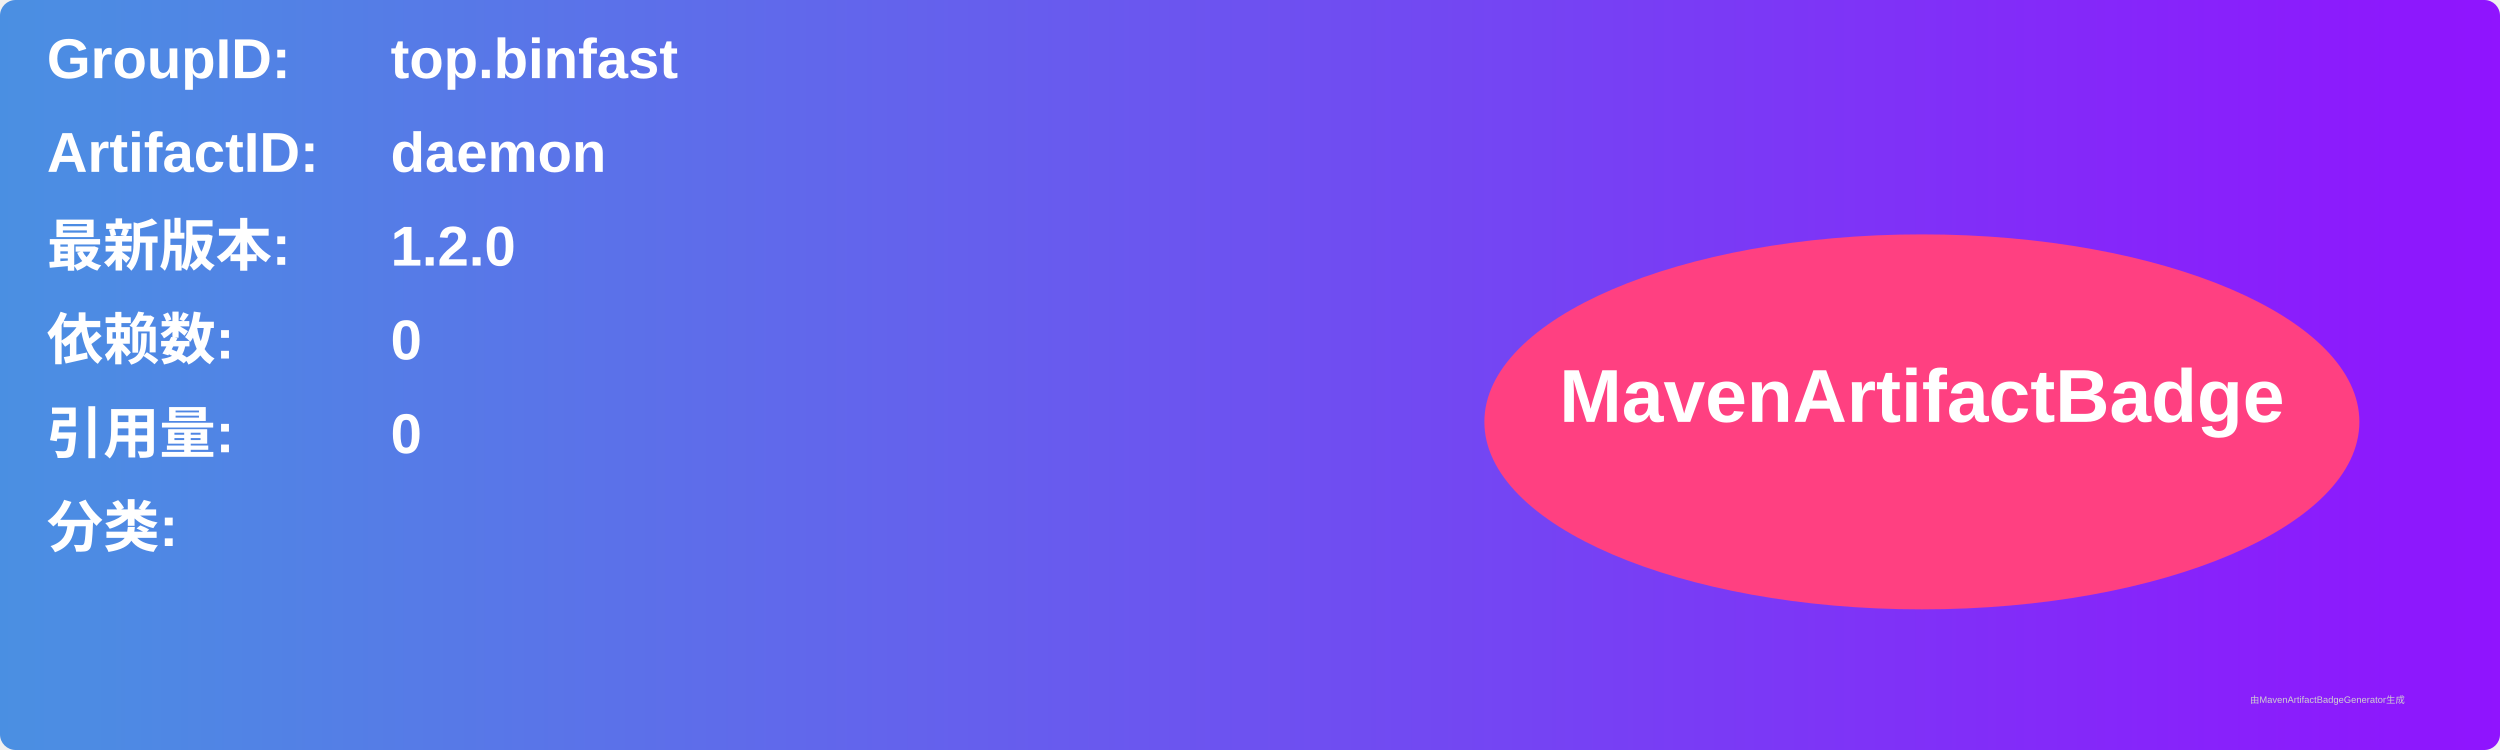
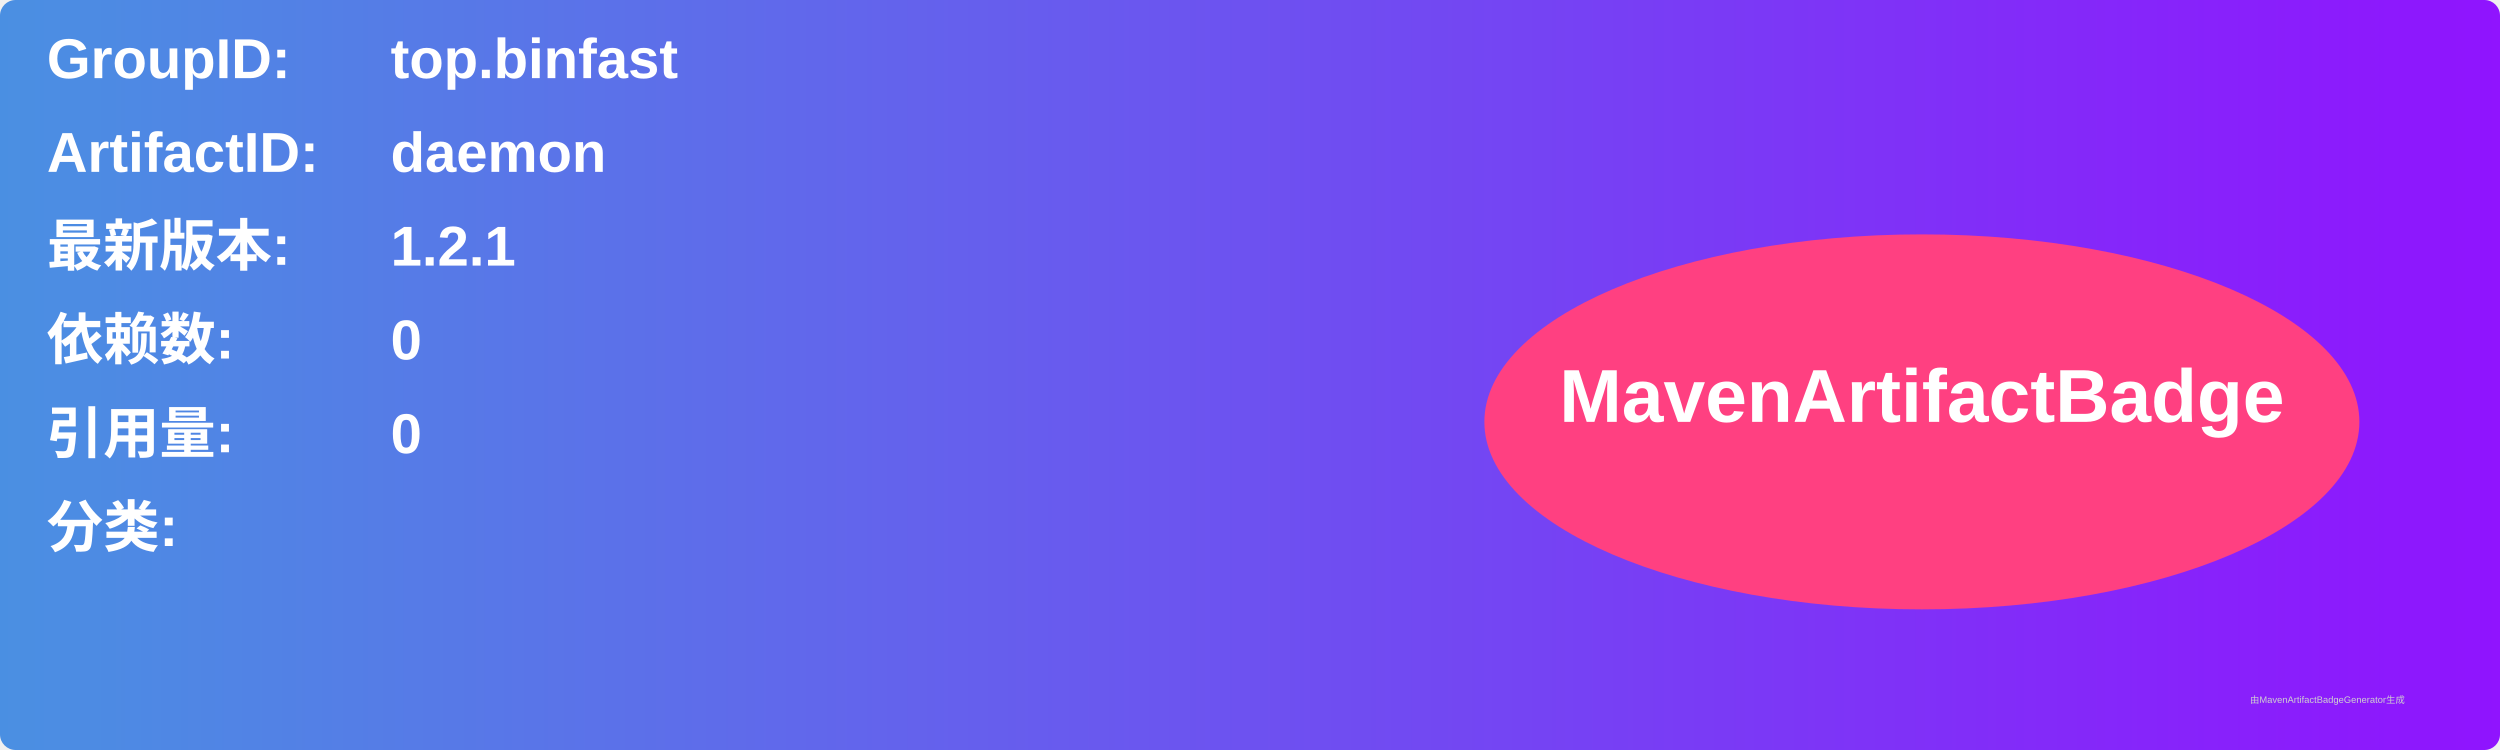
<svg xmlns="http://www.w3.org/2000/svg" width="800" height="240" viewBox="0 0 800 240">
  <linearGradient id="grad" x1="0%" y1="0%" x2="100%" y2="0%">
    <stop offset="0%" stop-color="#4a90e2" />
    <stop offset="100%" stop-color="#9013fe" />
  </linearGradient>
  <rect width="100%" height="100%" rx="5" ry="5" fill="url(#grad)" />
  <g transform="translate(15, 15)">
    <text x="0" y="10" font-family="Arial" font-size="18" fill="white" font-weight="bold" width="260">GroupID:</text>
    <text x="110" y="10" font-family="Arial" font-size="18" fill="white" font-weight="bold" width="460">top.binfast</text>
    <text x="0" y="40" font-family="Arial" font-size="18" fill="white" font-weight="bold" width="260">ArtifactID:</text>
    <text x="110" y="40" font-family="Arial" font-size="18" fill="white" font-weight="bold" width="460">daemon</text>
    <text x="0" y="70" font-family="Arial" font-size="18" fill="white" font-weight="bold">最新版本:</text>
    <text x="110" y="70" font-family="Arial" font-size="18" fill="white" font-weight="bold">
-       <tspan font-weight="bold">1.2.0</tspan>
+       <tspan font-weight="bold">1.2.1</tspan>
    </text>
    <text x="0" y="100" font-family="Arial" font-size="18" fill="white" font-weight="bold">依赖数: </text>
    <text x="110" y="100" font-family="Arial" font-size="18" fill="white">
      <tspan font-weight="bold">0</tspan>
    </text>
    <text x="0" y="130" font-family="Arial" font-size="18" fill="white" font-weight="bold">引用量: </text>
    <text x="110" y="130" font-family="Arial" font-size="18" fill="white">
      <tspan font-weight="bold">0</tspan>
    </text>
    <text x="0" y="160" font-family="Arial" font-size="18" fill="white" font-weight="bold">分类:</text>
    <text x="10" y="190" font-family="Arial" font-size="10" fill="white">
      <tspan font-weight="bold" />
    </text>
    <ellipse cx="600" cy="120" rx="140" ry="60" fill="#ff4081" />
    <text x="600" y="120" text-anchor="middle" font-family="Arial" font-size="24" fill="white" font-weight="bold">MavenArtifactBadge</text>
  </g>
  <text x="720" y="225" font-family="Arial" font-size="3" fill="#d0d0d0">由MavenArtifactBadgeGenerator生成</text>
</svg>
